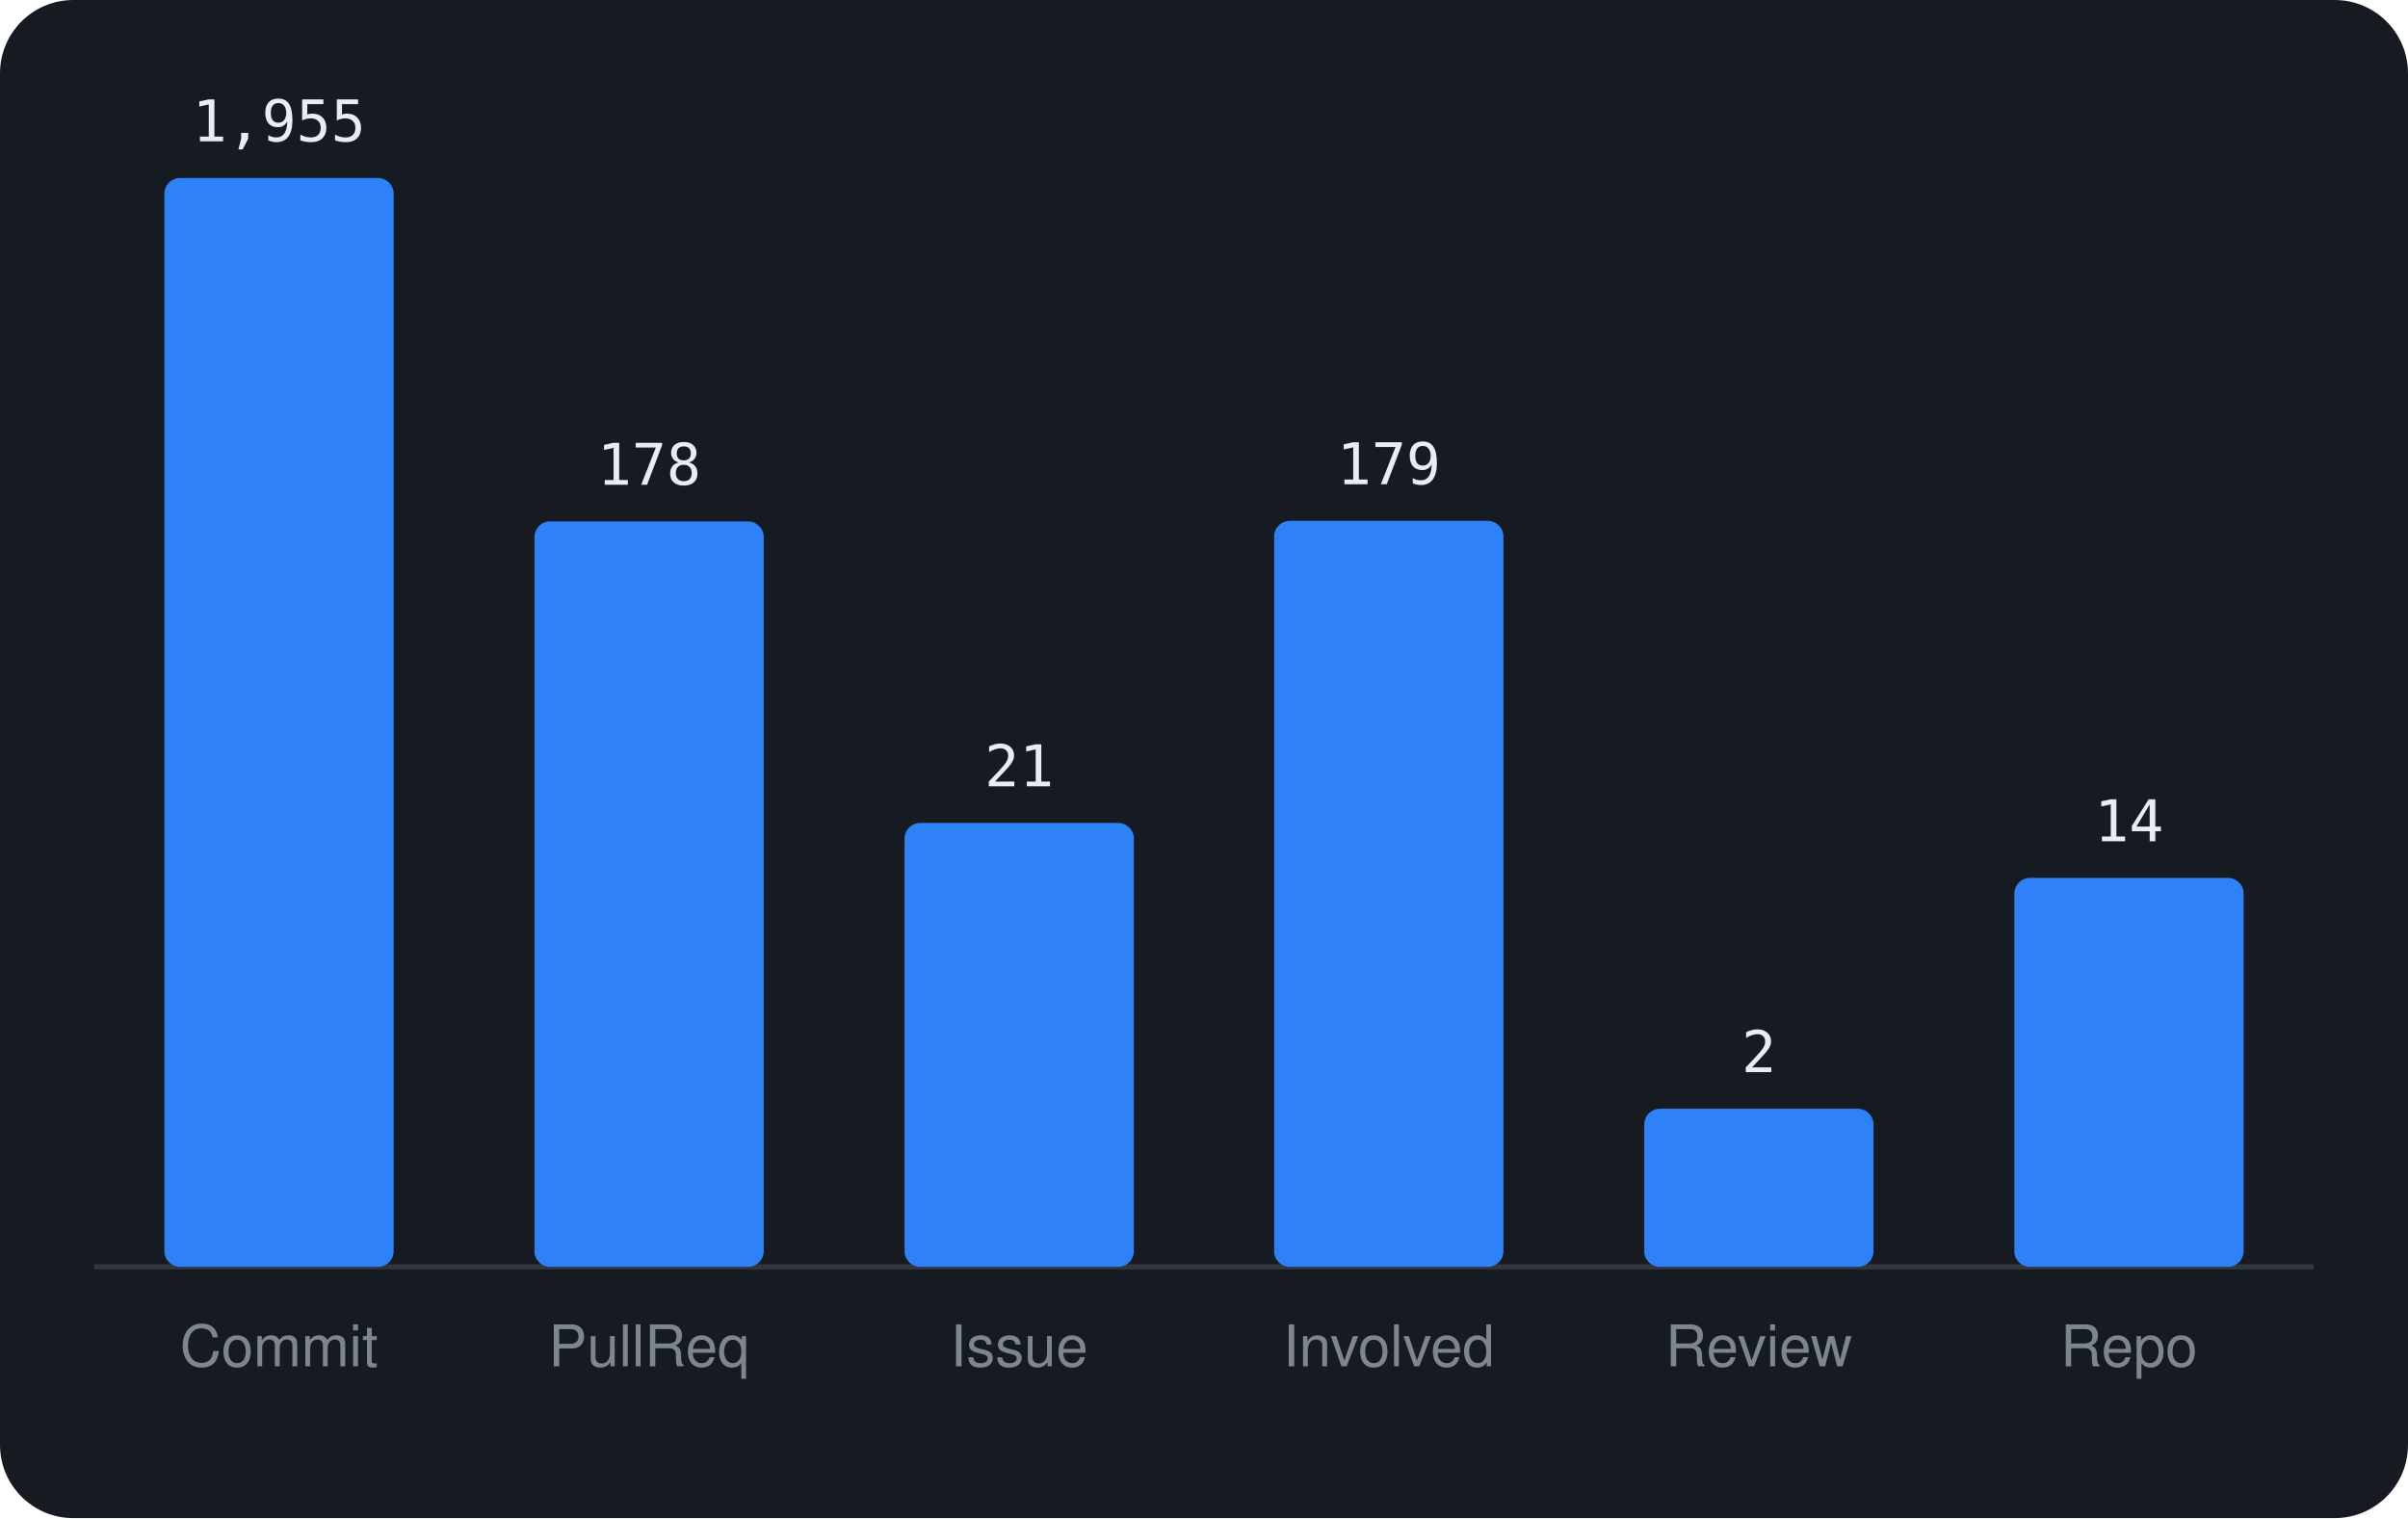
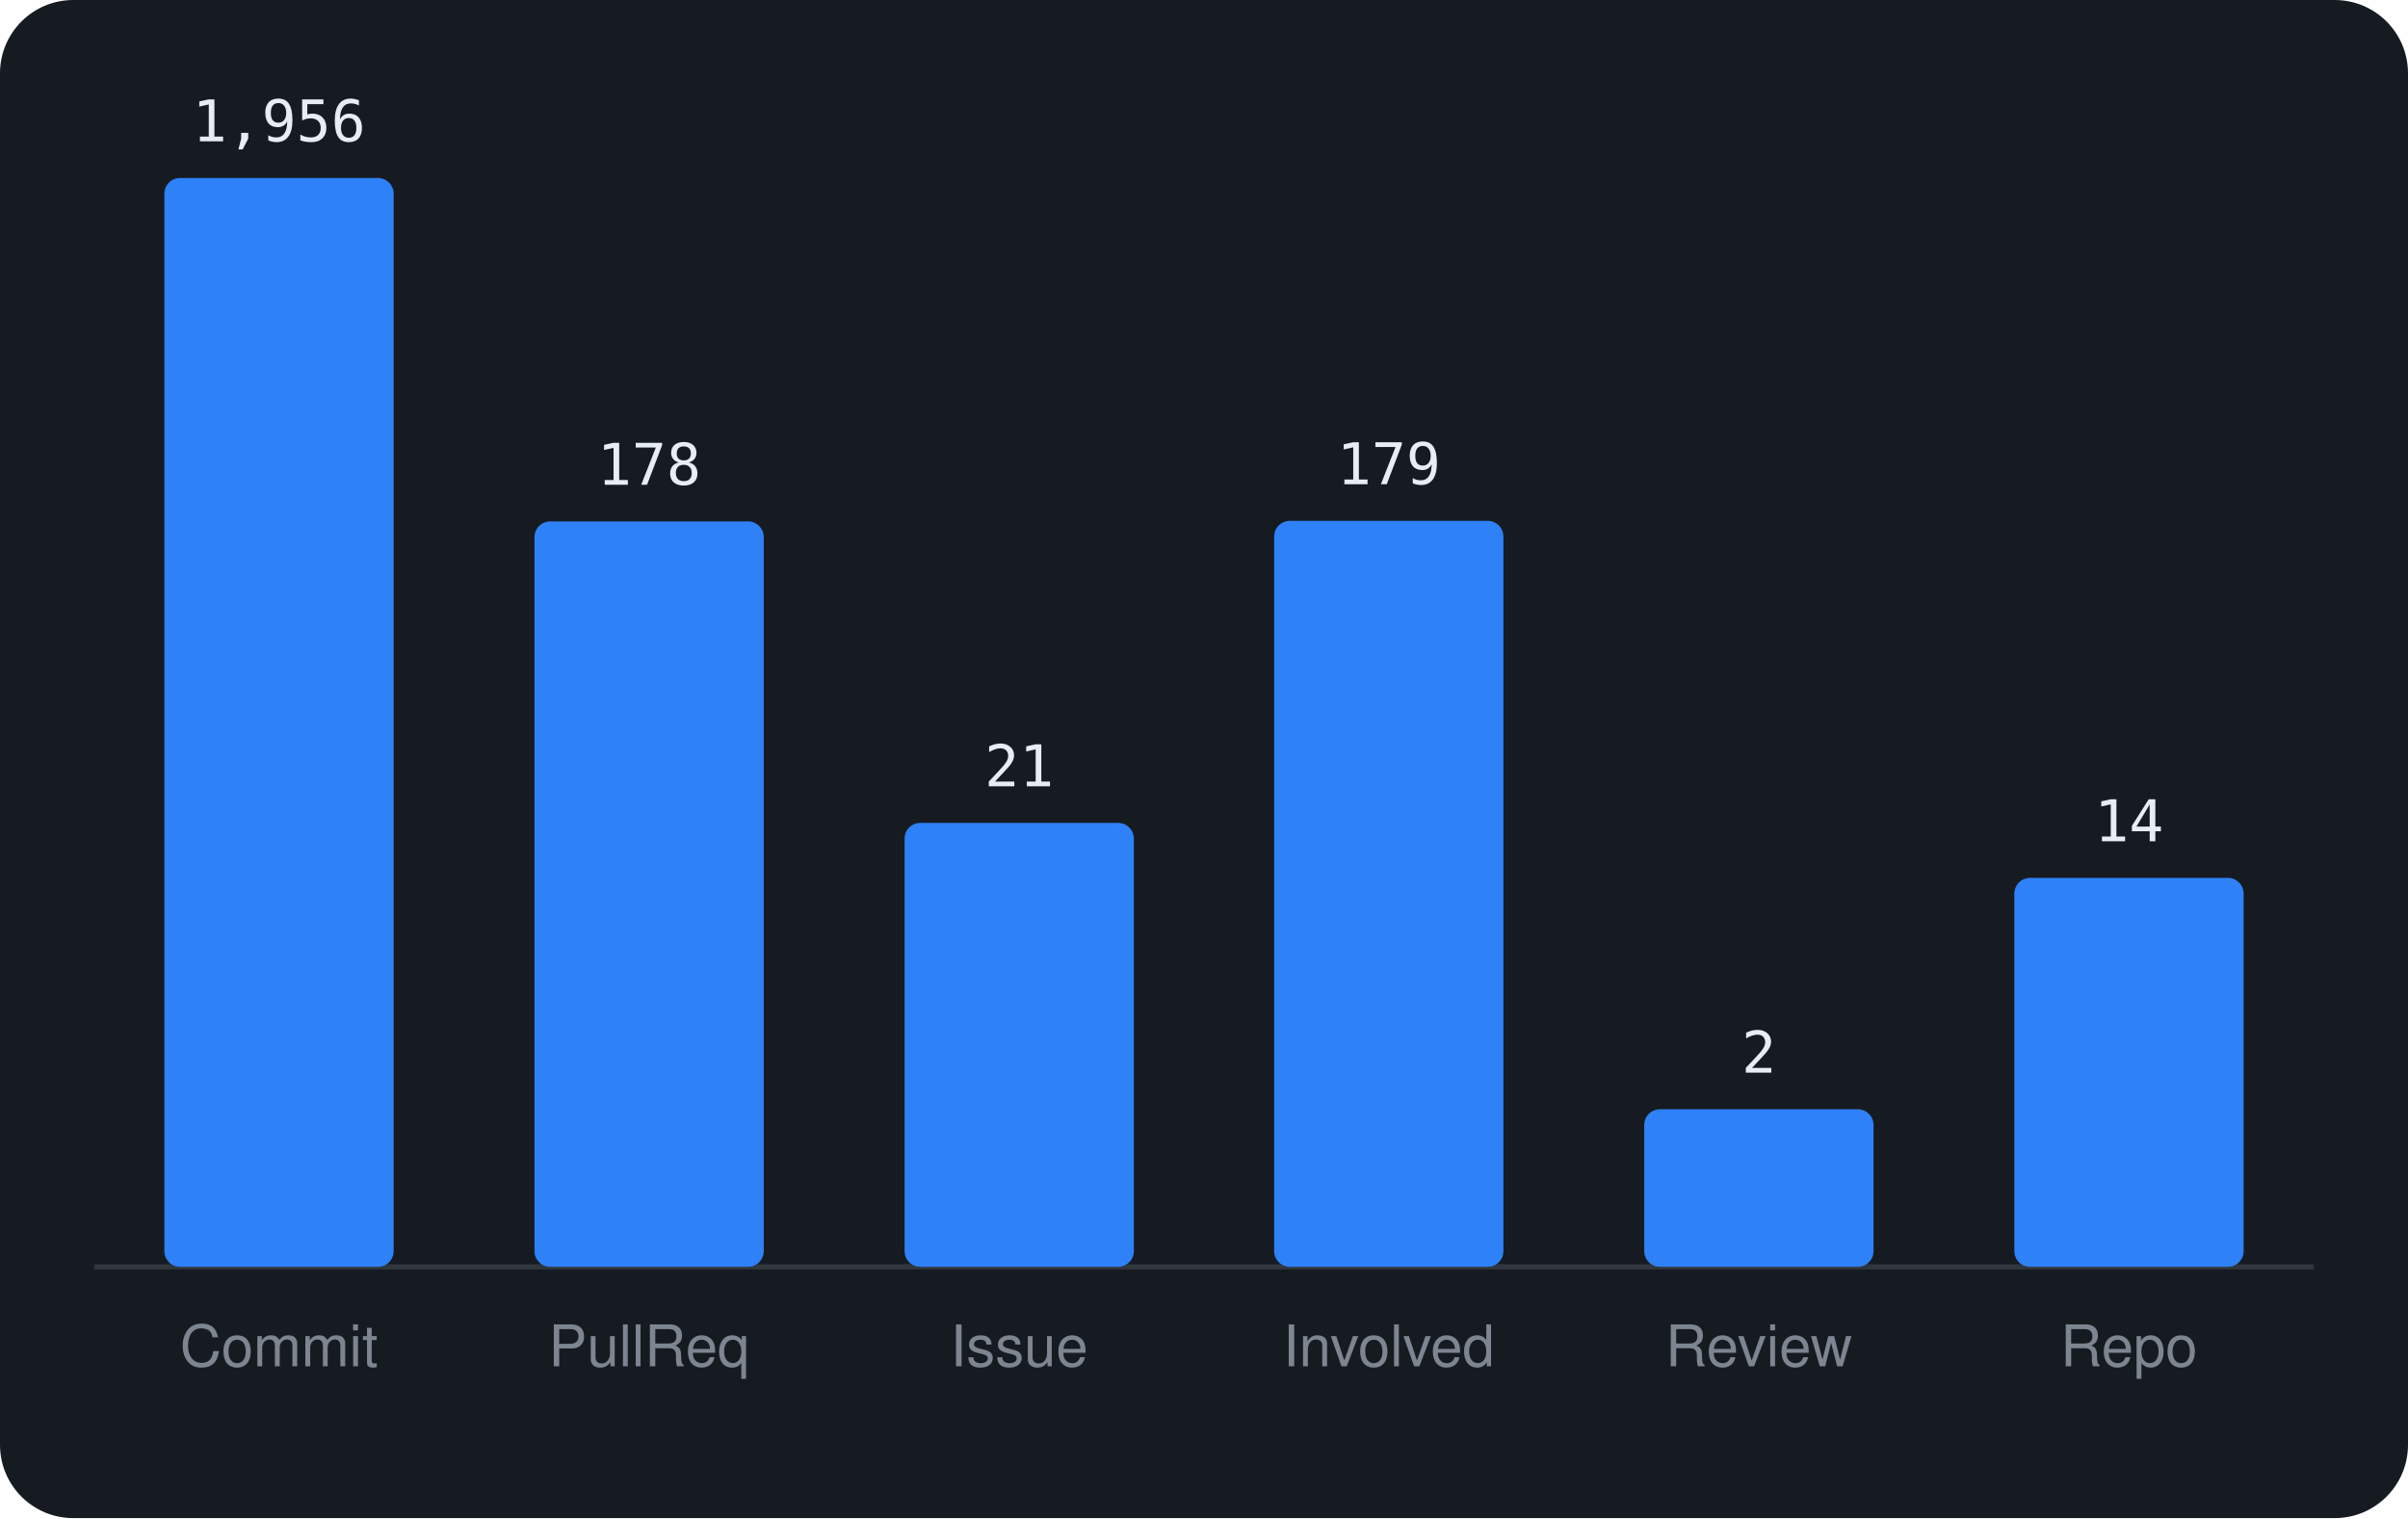
<svg xmlns="http://www.w3.org/2000/svg" viewBox="0 0 460 290" width="460" height="290" font-family="-apple-system,BlinkMacSystemFont,'Segoe UI',Helvetica,Arial,sans-serif">
  <rect width="460" height="290" rx="14" fill="#161b22" />
  <line x1="18" y1="242" x2="442" y2="242" stroke="#30363d" />
  <rect x="31.4" y="34.0" width="43.8" height="208.0" rx="3" fill="#2f81f7" />
-   <text x="53.3" y="27.0" text-anchor="middle" font-size="11" font-family="monospace" fill="#e6edf3">1,955</text>
+   <text x="53.3" y="27.0" text-anchor="middle" font-size="11" font-family="monospace" fill="#e6edf3">1,956</text>
  <text x="53.3" y="261" text-anchor="middle" font-size="11" fill="#7d8590">Commit</text>
  <rect x="102.1" y="99.6" width="43.8" height="142.4" rx="3" fill="#2f81f7" />
  <text x="124.0" y="92.6" text-anchor="middle" font-size="11" font-family="monospace" fill="#e6edf3">178</text>
  <text x="124.0" y="261" text-anchor="middle" font-size="11" fill="#7d8590">PullReq</text>
  <rect x="172.8" y="157.2" width="43.8" height="84.8" rx="3" fill="#2f81f7" />
  <text x="194.7" y="150.2" text-anchor="middle" font-size="11" font-family="monospace" fill="#e6edf3">21</text>
  <text x="194.7" y="261" text-anchor="middle" font-size="11" fill="#7d8590">Issue</text>
  <rect x="243.4" y="99.5" width="43.8" height="142.5" rx="3" fill="#2f81f7" />
  <text x="265.3" y="92.5" text-anchor="middle" font-size="11" font-family="monospace" fill="#e6edf3">179</text>
  <text x="265.3" y="261" text-anchor="middle" font-size="11" fill="#7d8590">Involved</text>
-   <rect x="314.1" y="211.8" width="43.8" height="30.2" rx="3" fill="#2f81f7" />
-   <text x="336.0" y="204.8" text-anchor="middle" font-size="11" font-family="monospace" fill="#e6edf3">2</text>
+   <rect x="314.1" y="211.9" width="43.8" height="30.1" rx="3" fill="#2f81f7" />
+   <text x="336.0" y="204.9" text-anchor="middle" font-size="11" font-family="monospace" fill="#e6edf3">2</text>
  <text x="336.0" y="261" text-anchor="middle" font-size="11" fill="#7d8590">Review</text>
  <rect x="384.8" y="167.7" width="43.8" height="74.3" rx="3" fill="#2f81f7" />
  <text x="406.7" y="160.7" text-anchor="middle" font-size="11" font-family="monospace" fill="#e6edf3">14</text>
  <text x="406.7" y="261" text-anchor="middle" font-size="11" fill="#7d8590">Repo</text>
</svg>
